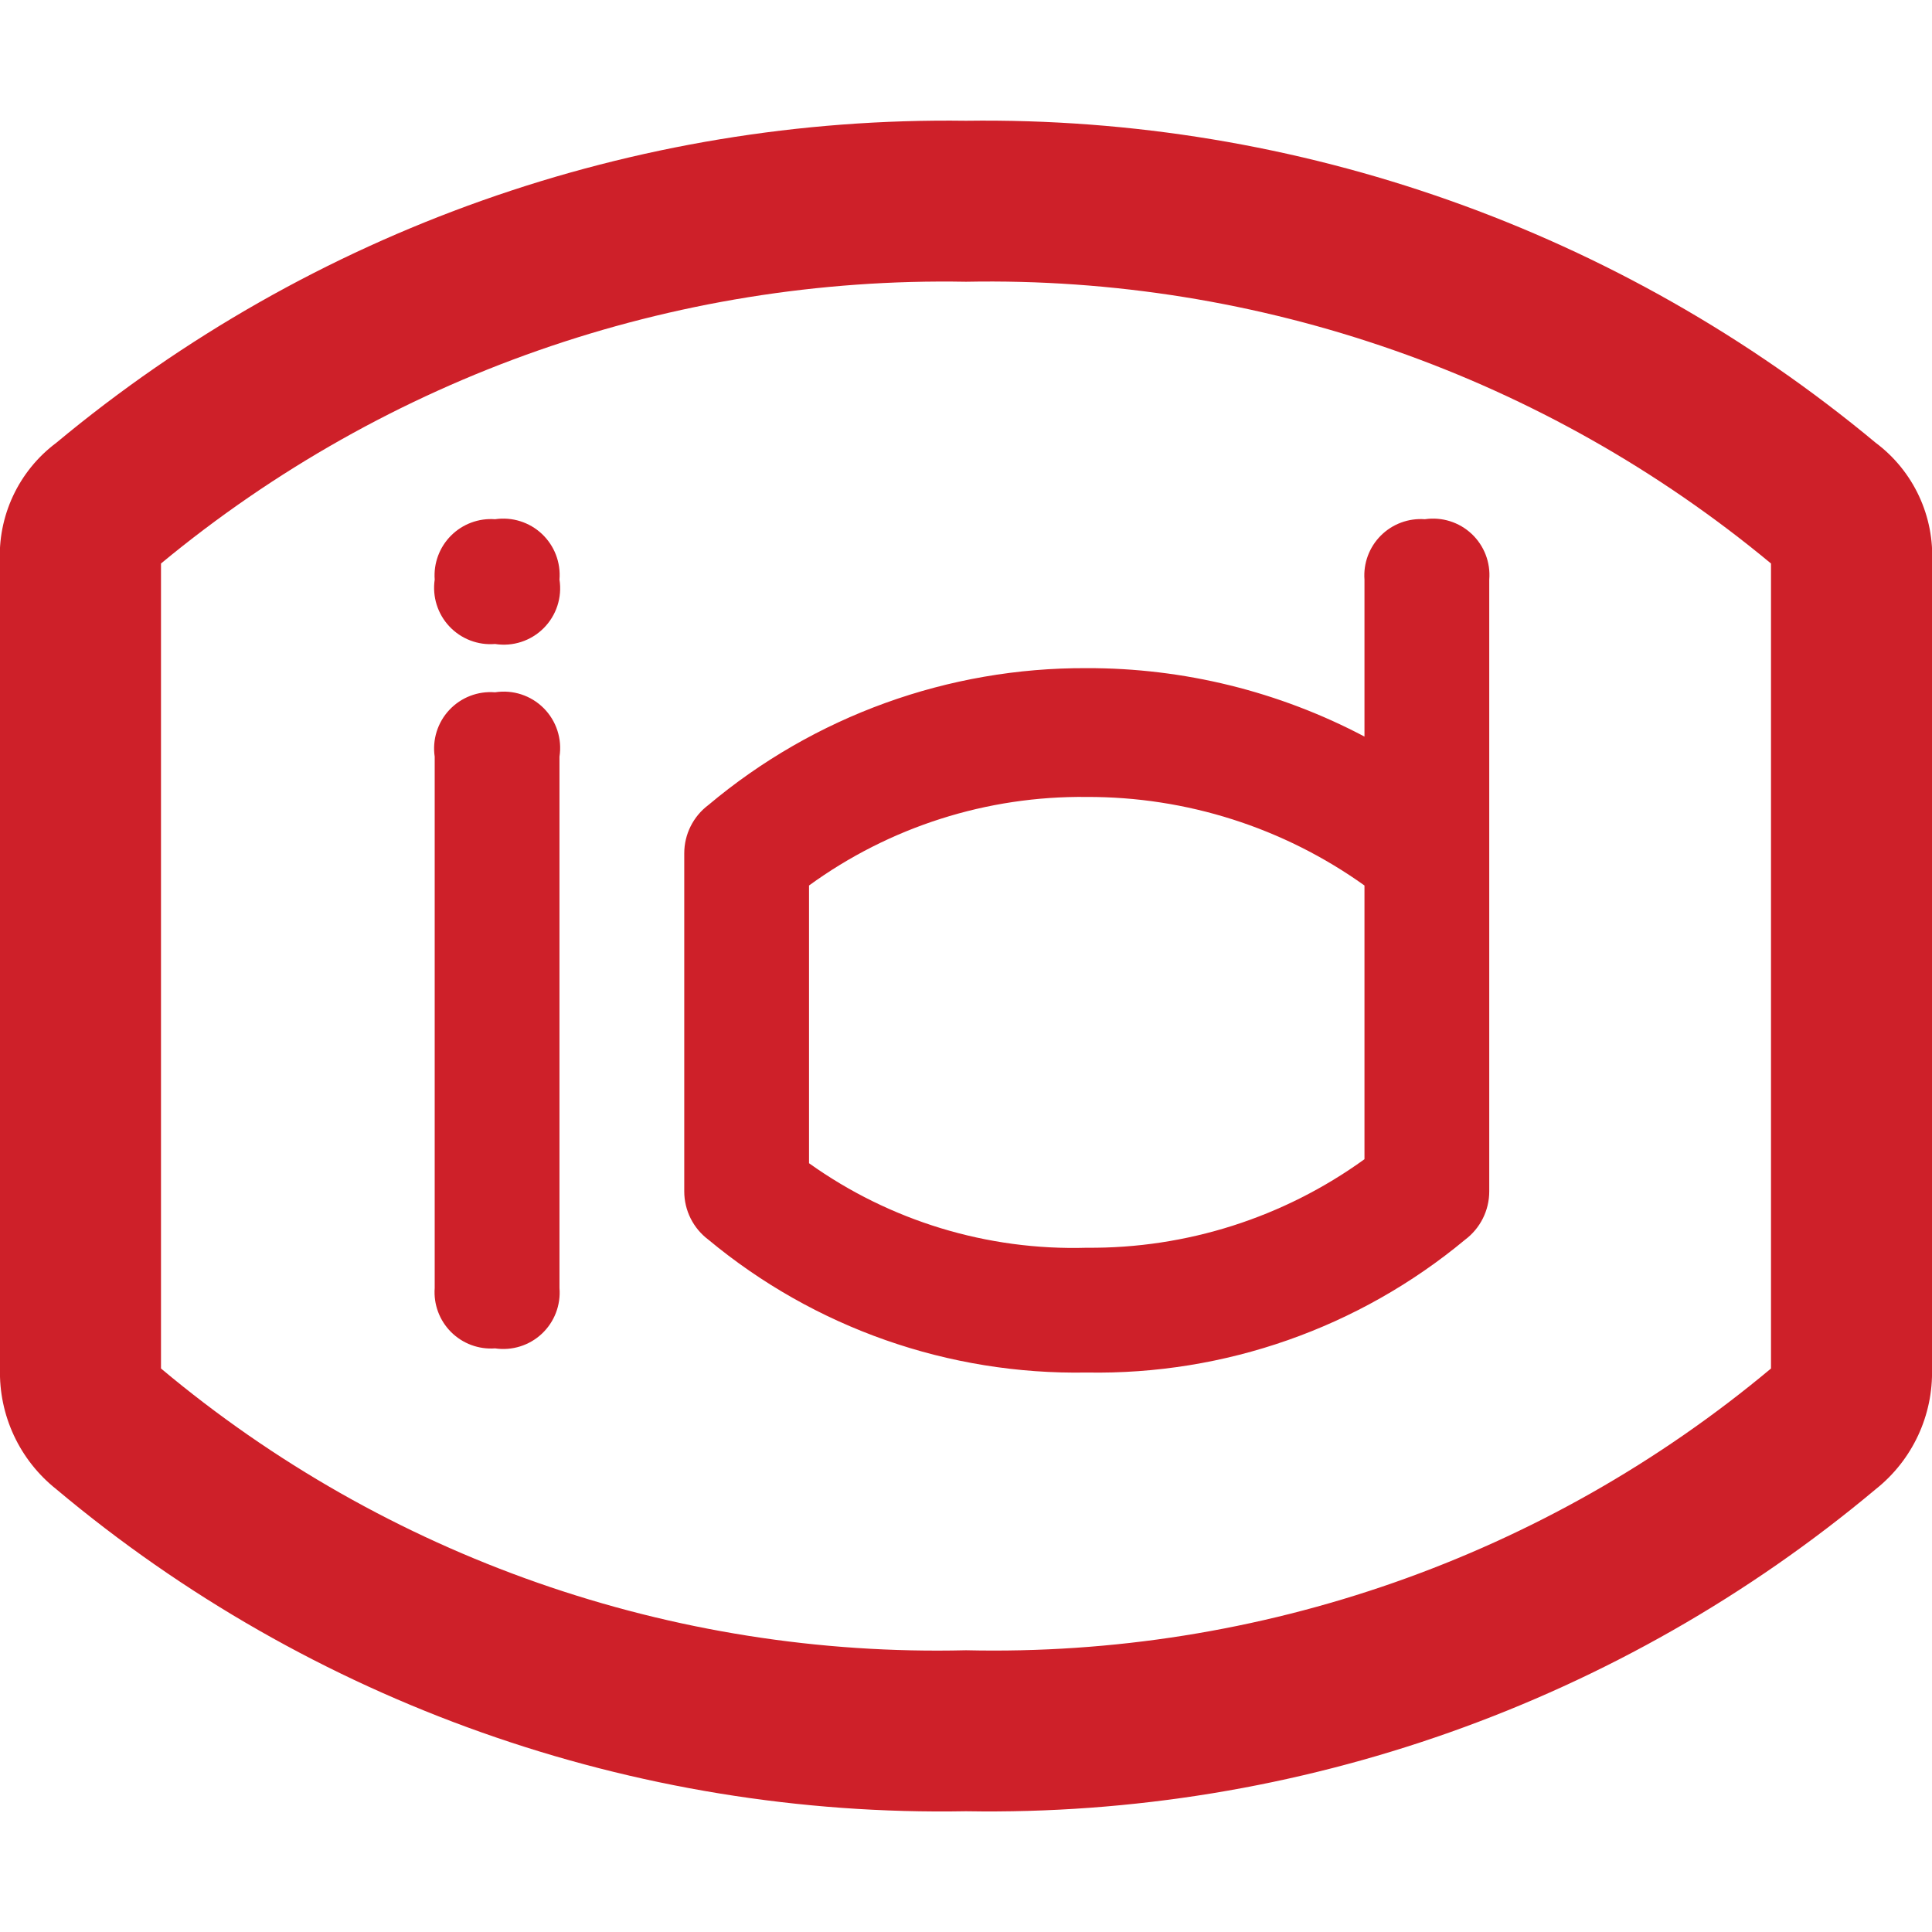
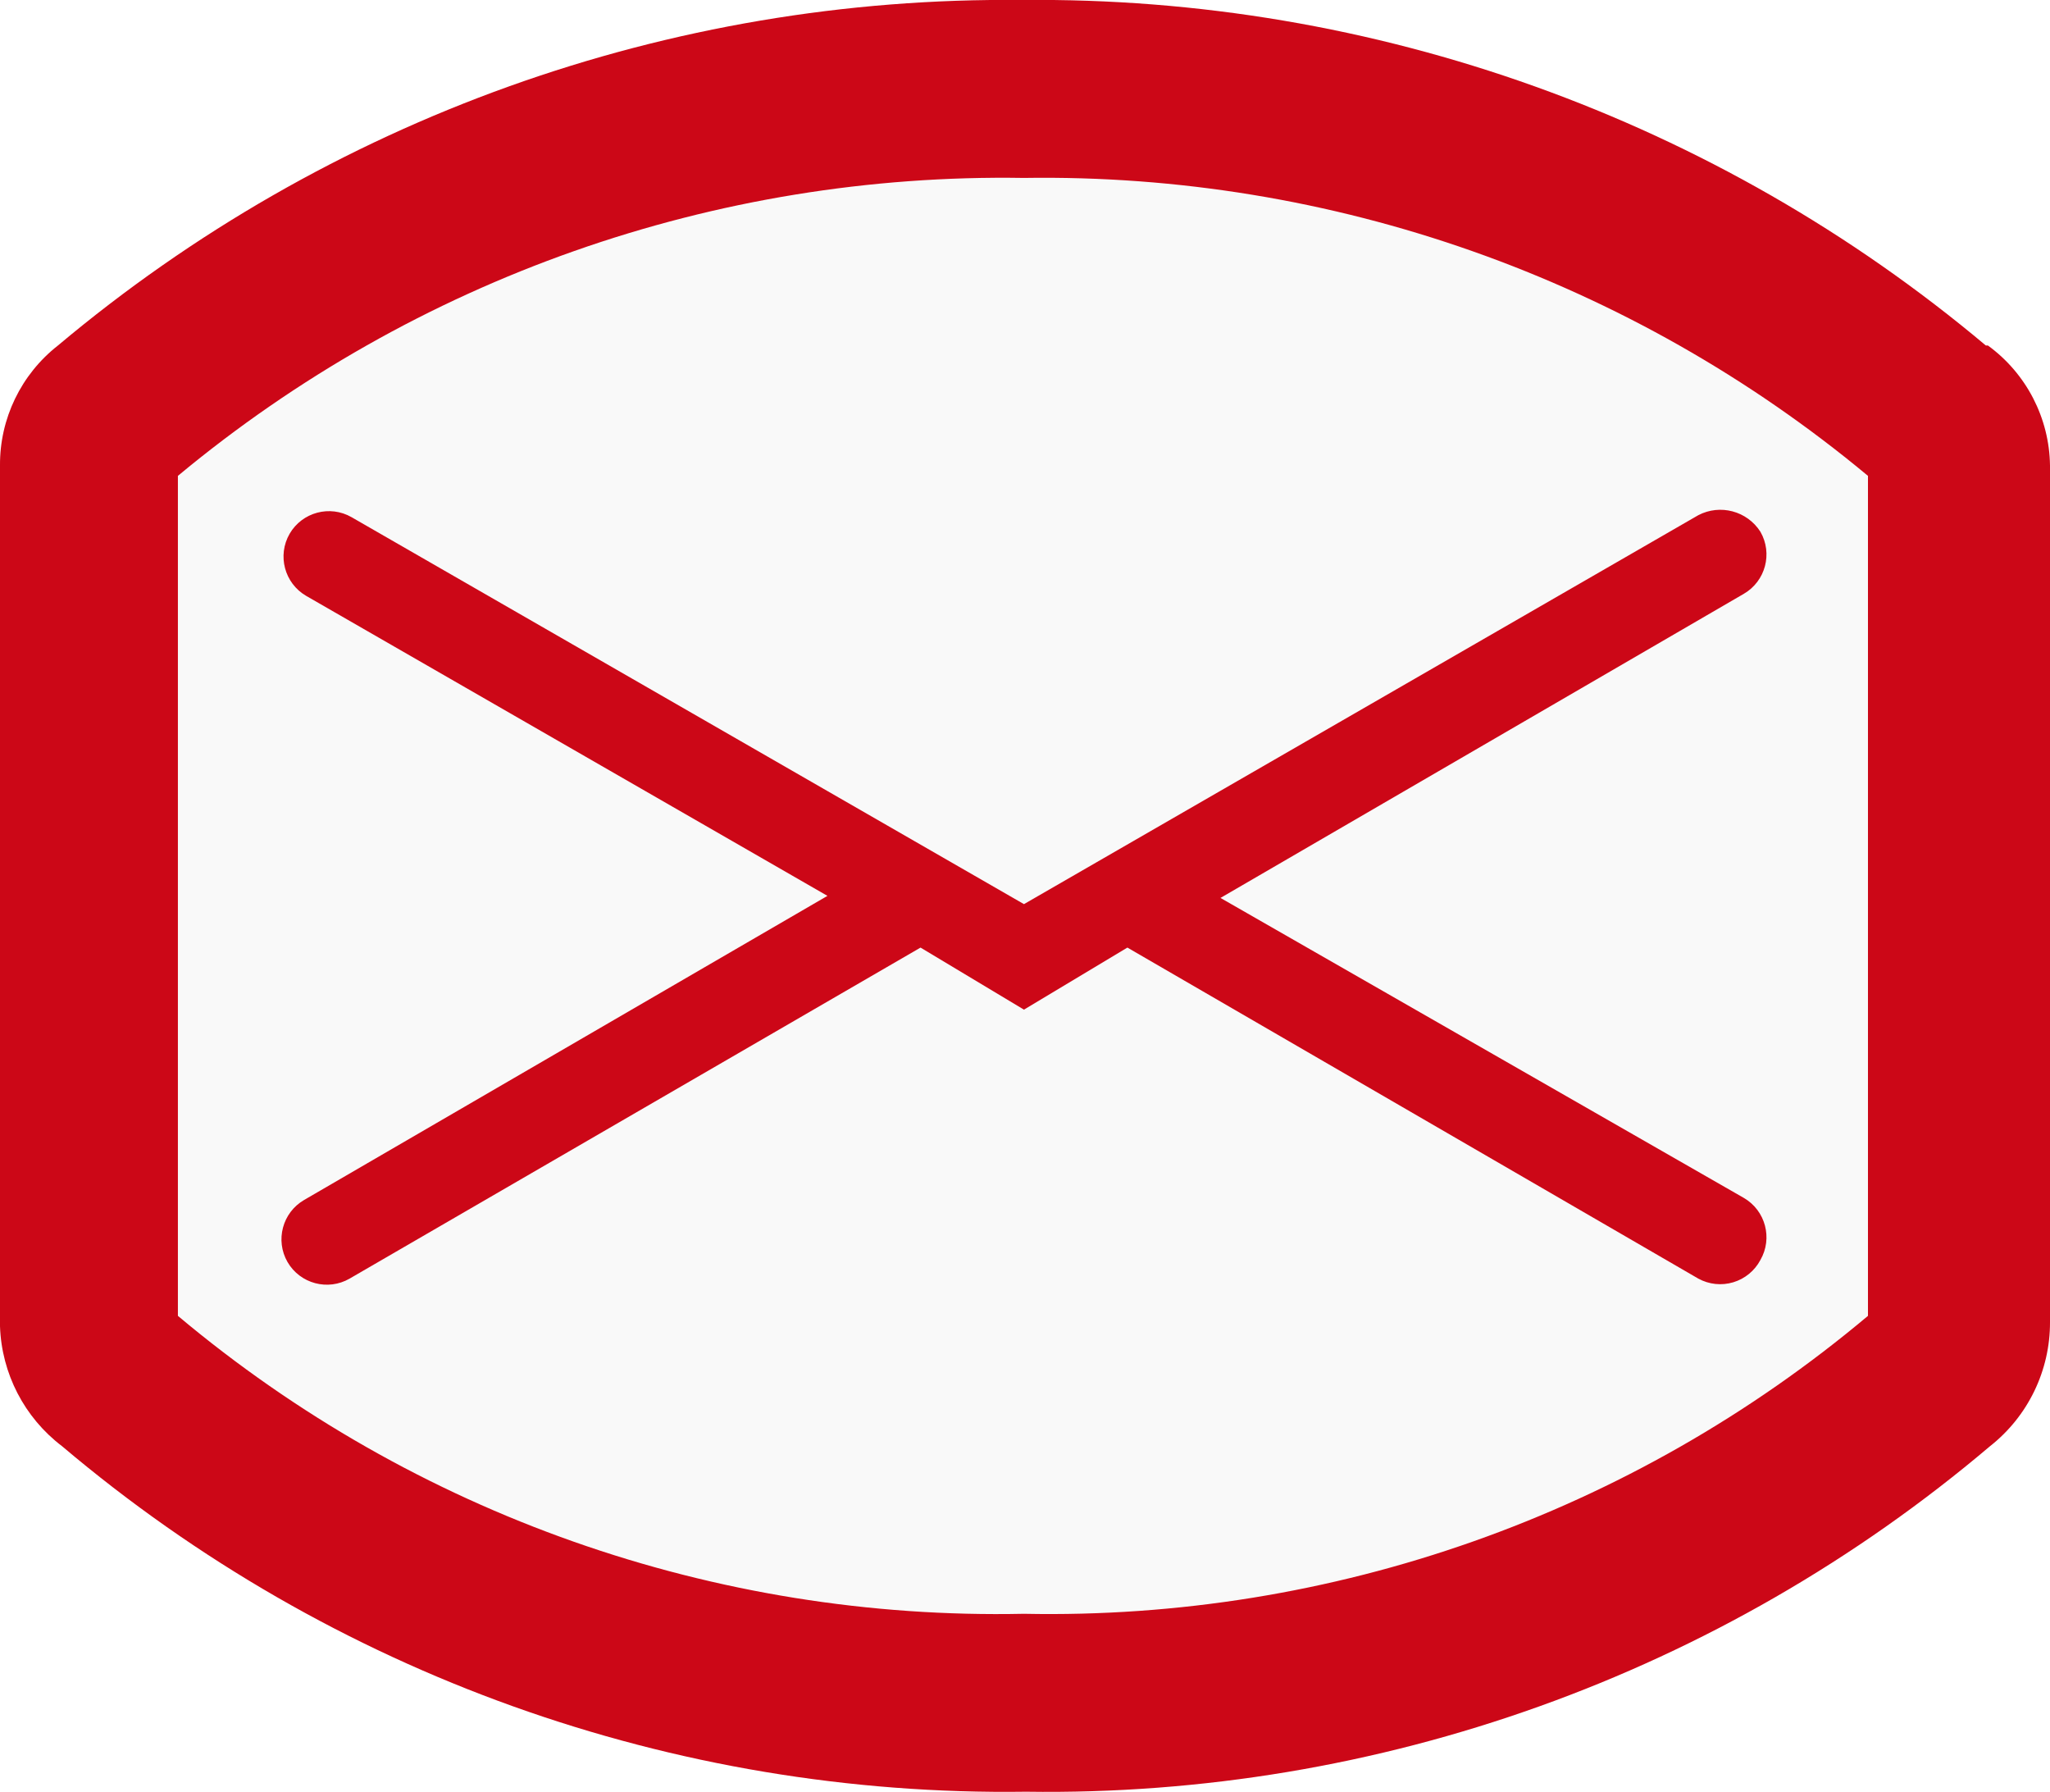
- <svg xmlns="http://www.w3.org/2000/svg" viewBox="0 0 48 48">
-   <path fill="#ce2029" d="M24 7a30.4 30.4 0 0 1 20 7v20a30.1 30.1 0 0 1-20 7 30 30 0 0 1-20-7V14a30.5 30.5 0 0 1 20-7m0-4a34.6 34.6 0 0 0-22.6 8A3.5 3.5 0 0 0 0 14v20a3.7 3.7 0 0 0 1.4 3A34.2 34.2 0 0 0 24 45a34.3 34.3 0 0 0 22.6-8 3.7 3.7 0 0 0 1.4-3V14a3.5 3.5 0 0 0-1.4-3A34.6 34.6 0 0 0 24 3Z" />
-   <path fill="#ce2029" d="M12.3 12.9a1.4 1.4 0 0 1 1.6 1.5 1.4 1.4 0 0 1-1.6 1.6 1.4 1.4 0 0 1-1.5-1.6 1.4 1.4 0 0 1 1.5-1.5Zm0 20.6a1.4 1.4 0 0 1-1.5-1.5V18.8a1.4 1.4 0 0 1 1.5-1.6 1.4 1.4 0 0 1 1.6 1.6V32a1.4 1.4 0 0 1-1.6 1.5ZM37 14.4v15.2a1.5 1.5 0 0 1-.6 1.2 14.3 14.3 0 0 1-9.4 3.3 14.3 14.3 0 0 1-9.4-3.3 1.5 1.5 0 0 1-.6-1.2v-8.4a1.5 1.5 0 0 1 .6-1.2 14.5 14.5 0 0 1 9.4-3.4 14.7 14.7 0 0 1 6.9 1.7v-3.9a1.4 1.4 0 0 1 1.5-1.5 1.4 1.4 0 0 1 1.6 1.5ZM27 31a11.6 11.6 0 0 0 6.9-2.2V22a11.8 11.8 0 0 0-6.9-2.2 11.5 11.5 0 0 0-6.9 2.2v6.9A11.3 11.3 0 0 0 27 31Z" />
+ <svg xmlns="http://www.w3.org/2000/svg" viewBox="0 0 99.1 86.6">
+   <path fill="#f9f9f9" d="M49.5 6.7c-16.3-.3-32 5.1-44.6 15.2v43A68.6 68.6 0 0 0 49.5 80c16.3.3 32-5.1 44.5-15.3v-43A69.3 69.3 0 0 0 49.5 6.8z" />
+   <path fill="#cc0717" d="M96 16.7A71.3 71.3 0 0 0 49.4 0 71.3 71.3 0 0 0 2.8 16.7 7.3 7.3 0 0 0 0 22.5v41.6a7.6 7.6 0 0 0 3 5.8 70.6 70.6 0 0 0 46.6 16.7 70.5 70.5 0 0 0 46.6-16.7 7.6 7.6 0 0 0 2.9-6V22.5a7.3 7.3 0 0 0-3-5.8zm-5.7 46.9A61.5 61.5 0 0 1 49.5 78 61.6 61.6 0 0 1 8.6 63.6V23A62.4 62.4 0 0 1 49.5 8.6 62.3 62.3 0 0 1 90.3 23zm-6-34.9a2.2 2.2 0 0 0 .8-3 2.3 2.3 0 0 0-3-.8L49.5 43.7 17 25a2.2 2.2 0 0 0-3 .8 2.2 2.2 0 0 0 .8 3L40 43.3 14.7 58a2.2 2.2 0 0 0-.8 3 2.2 2.2 0 0 0 3 .8l27.6-16 5 3 5-3 27.6 16a2.2 2.2 0 0 0 3-.9 2.2 2.2 0 0 0-.8-3L59 43.4z" />
</svg>
